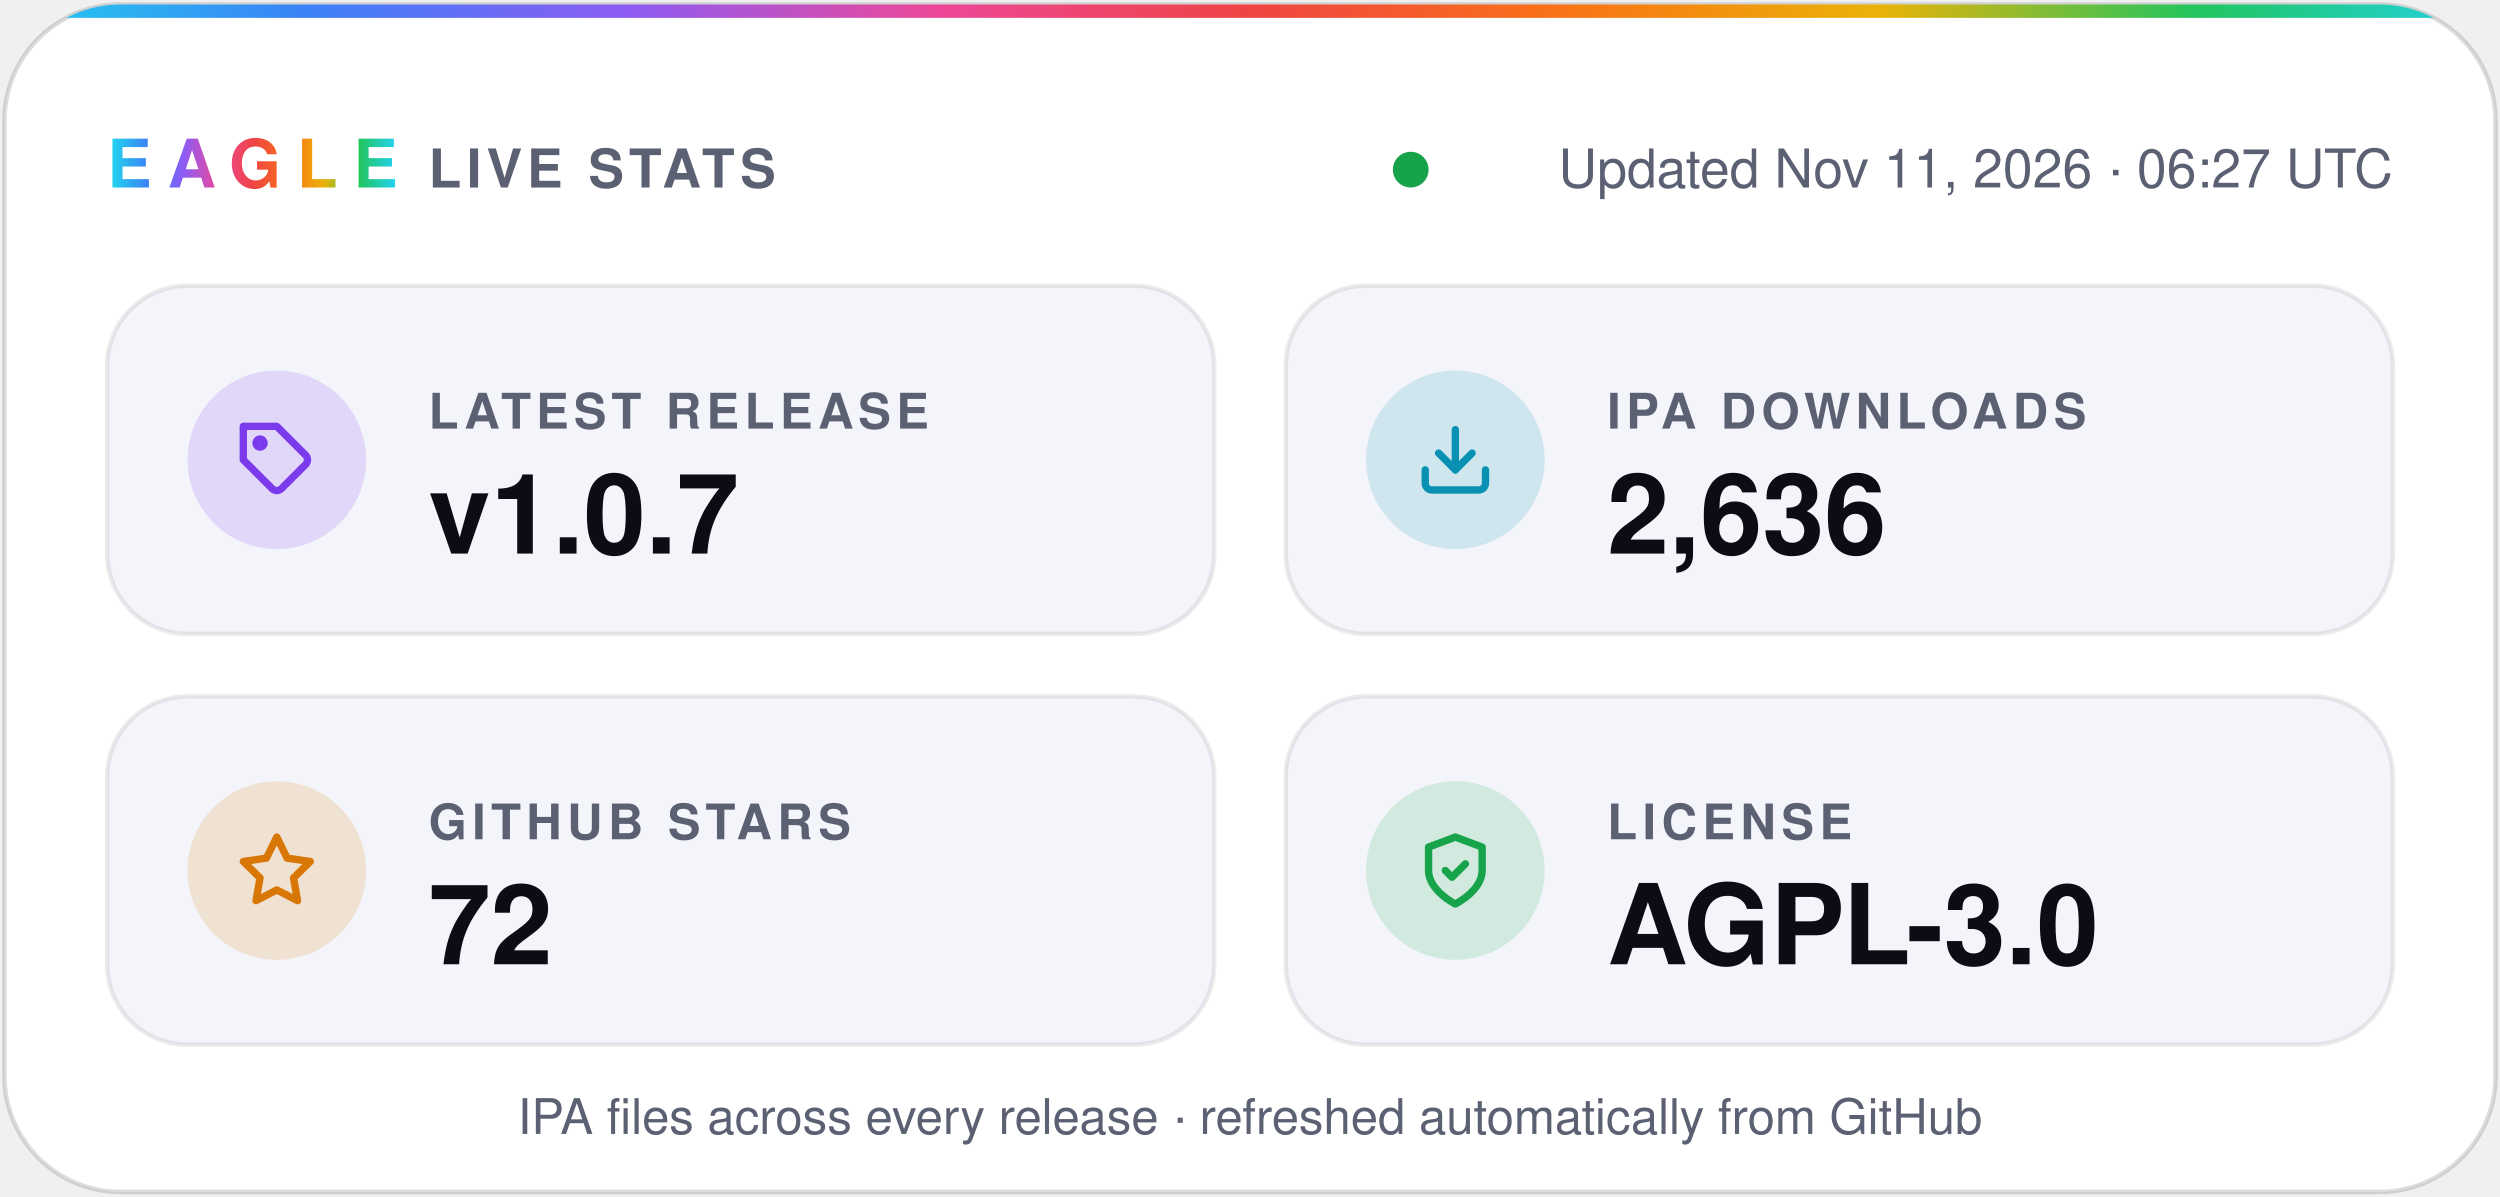
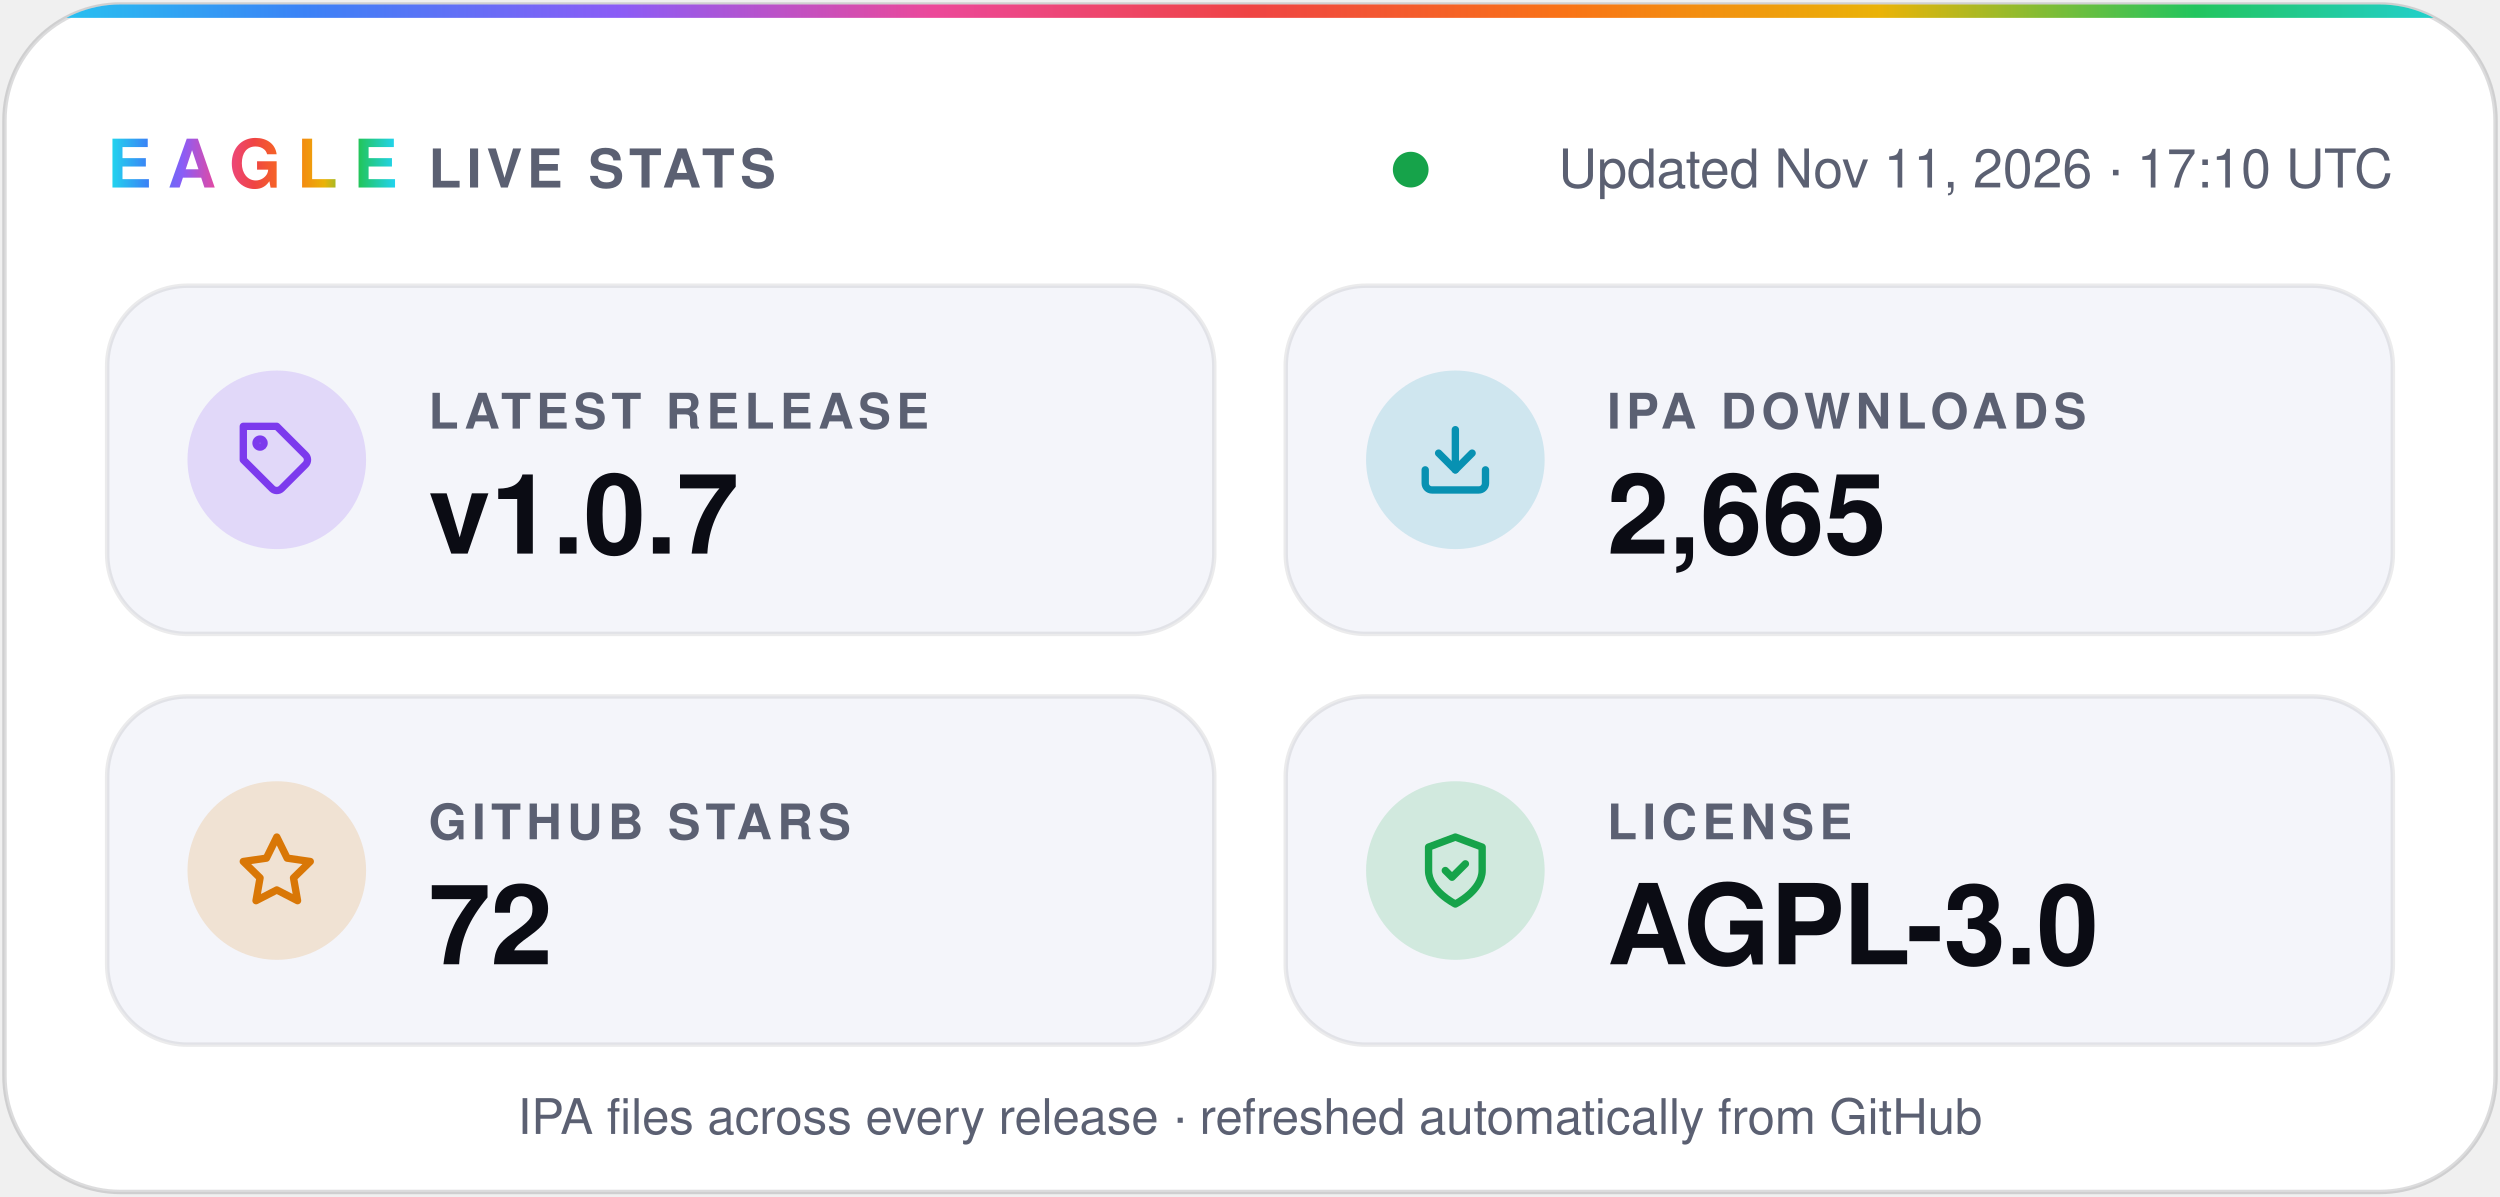
- <svg xmlns="http://www.w3.org/2000/svg" width="560" height="268" viewBox="0 0 560 268" role="img" aria-label="Eagle v1.0.7 · 2,636 IPA downloads · 72 stars · AGPL-3.0">
+ <svg xmlns="http://www.w3.org/2000/svg" width="560" height="268" viewBox="0 0 560 268" role="img" aria-label="Eagle v1.0.7 · 2,665 IPA downloads · 72 stars · AGPL-3.0">
  <defs>
    <linearGradient id="spectrum" x1="0%" y1="0%" x2="100%" y2="0%">
      <stop offset="0.0%" stop-color="#22d3ee" />
      <stop offset="12.5%" stop-color="#3b82f6" />
      <stop offset="25.0%" stop-color="#8b5cf6" />
      <stop offset="37.5%" stop-color="#ec4899" />
      <stop offset="50.0%" stop-color="#ef4444" />
      <stop offset="62.5%" stop-color="#f97316" />
      <stop offset="75.0%" stop-color="#eab308" />
      <stop offset="87.5%" stop-color="#22c55e" />
      <stop offset="100.0%" stop-color="#22d3ee" />
    </linearGradient>
    <clipPath id="card">
      <rect x="1" y="1" width="558" height="266" rx="26" />
    </clipPath>
  </defs>
  <g font-family="-apple-system, BlinkMacSystemFont, 'SF Pro Display', 'Segoe UI', Helvetica, Arial, sans-serif">
    <rect x="1" y="1" width="558" height="266" rx="26" fill="#ffffff" stroke="#0b0c1424" />
    <rect width="560" height="4" fill="url(#spectrum)" clip-path="url(#card)" />
    <text x="24" y="42" fill="url(#spectrum)" font-size="15" font-weight="800" letter-spacing="3.5">EAGLE</text>
    <text x="96" y="42" fill="#5b6072" font-size="12" font-weight="600" letter-spacing="1.2">LIVE STATS</text>
    <circle cx="316.0" cy="38" r="4" fill="#16a34a" />
-     <text x="536" y="42" fill="#5b6072" font-size="12" text-anchor="end">Updated Nov 11, 2026 · 06:27 UTC</text>
+     <text x="536" y="42" fill="#5b6072" font-size="12" text-anchor="end">Updated Nov 11, 2026 · 17:10 UTC</text>
    <rect x="24" y="64" width="248" height="78" rx="18" fill="#f4f5fa" stroke="#0b0c1414" />
    <circle cx="62" cy="103" r="20" fill="#7c3aed" fill-opacity="0.16" />
    <g transform="translate(53 94) scale(0.75)" fill="none" stroke="#7c3aed" stroke-width="2.2" stroke-linecap="round" stroke-linejoin="round">
      <path d="M20.6 13.4 13.4 20.6a2 2 0 0 1-2.8 0L2 12V2h10l8.6 8.6a2 2 0 0 1 0 2.8z" />
      <circle cx="7" cy="7" r="1.2" />
    </g>
    <text x="96" y="96" fill="#5b6072" font-size="11" font-weight="600" letter-spacing="1.2">LATEST RELEASE</text>
    <text x="96" y="124" fill="#0b0c14" font-size="25" font-weight="700">v1.0.7</text>
    <rect x="288" y="64" width="248" height="78" rx="18" fill="#f4f5fa" stroke="#0b0c1414" />
    <circle cx="326" cy="103" r="20" fill="#0891b2" fill-opacity="0.16" />
    <g transform="translate(317 94) scale(0.75)" fill="none" stroke="#0891b2" stroke-width="2.2" stroke-linecap="round" stroke-linejoin="round">
      <path d="M21 15v4a2 2 0 0 1-2 2H5a2 2 0 0 1-2-2v-4" />
      <path d="m7 10 5 5 5-5" />
      <path d="M12 15V3" />
    </g>
    <text x="360" y="96" fill="#5b6072" font-size="11" font-weight="600" letter-spacing="1.2">IPA DOWNLOADS</text>
-     <text x="360" y="124" fill="#0b0c14" font-size="25" font-weight="700">2,636</text>
+     <text x="360" y="124" fill="#0b0c14" font-size="25" font-weight="700">2,665</text>
    <rect x="24" y="156" width="248" height="78" rx="18" fill="#f4f5fa" stroke="#0b0c1414" />
    <circle cx="62" cy="195" r="20" fill="#d97706" fill-opacity="0.16" />
    <g transform="translate(53 186) scale(0.75)" fill="none" stroke="#d97706" stroke-width="2.2" stroke-linecap="round" stroke-linejoin="round">
      <path d="m12 2 3.1 6.3 6.9 1-5 4.9 1.2 6.8-6.2-3.2-6.2 3.2L7 14.2 2 9.3l6.9-1z" />
    </g>
    <text x="96" y="188" fill="#5b6072" font-size="11" font-weight="600" letter-spacing="1.2">GITHUB STARS</text>
    <text x="96" y="216" fill="#0b0c14" font-size="25" font-weight="700">72</text>
    <rect x="288" y="156" width="248" height="78" rx="18" fill="#f4f5fa" stroke="#0b0c1414" />
    <circle cx="326" cy="195" r="20" fill="#16a34a" fill-opacity="0.16" />
    <g transform="translate(317 186) scale(0.75)" fill="none" stroke="#16a34a" stroke-width="2.2" stroke-linecap="round" stroke-linejoin="round">
      <path d="M12 22s8-4 8-10V5l-8-3-8 3v7c0 6 8 10 8 10z" />
      <path d="m9 12 2 2 4-4" />
    </g>
    <text x="360" y="188" fill="#5b6072" font-size="11" font-weight="600" letter-spacing="1.2">LICENSE</text>
    <text x="360" y="216" fill="#0b0c14" font-size="25" font-weight="700">AGPL-3.0</text>
    <text x="280" y="254" fill="#5b6072" font-size="11" text-anchor="middle">IPA files across every release · refreshed automatically from GitHub</text>
  </g>
</svg>
